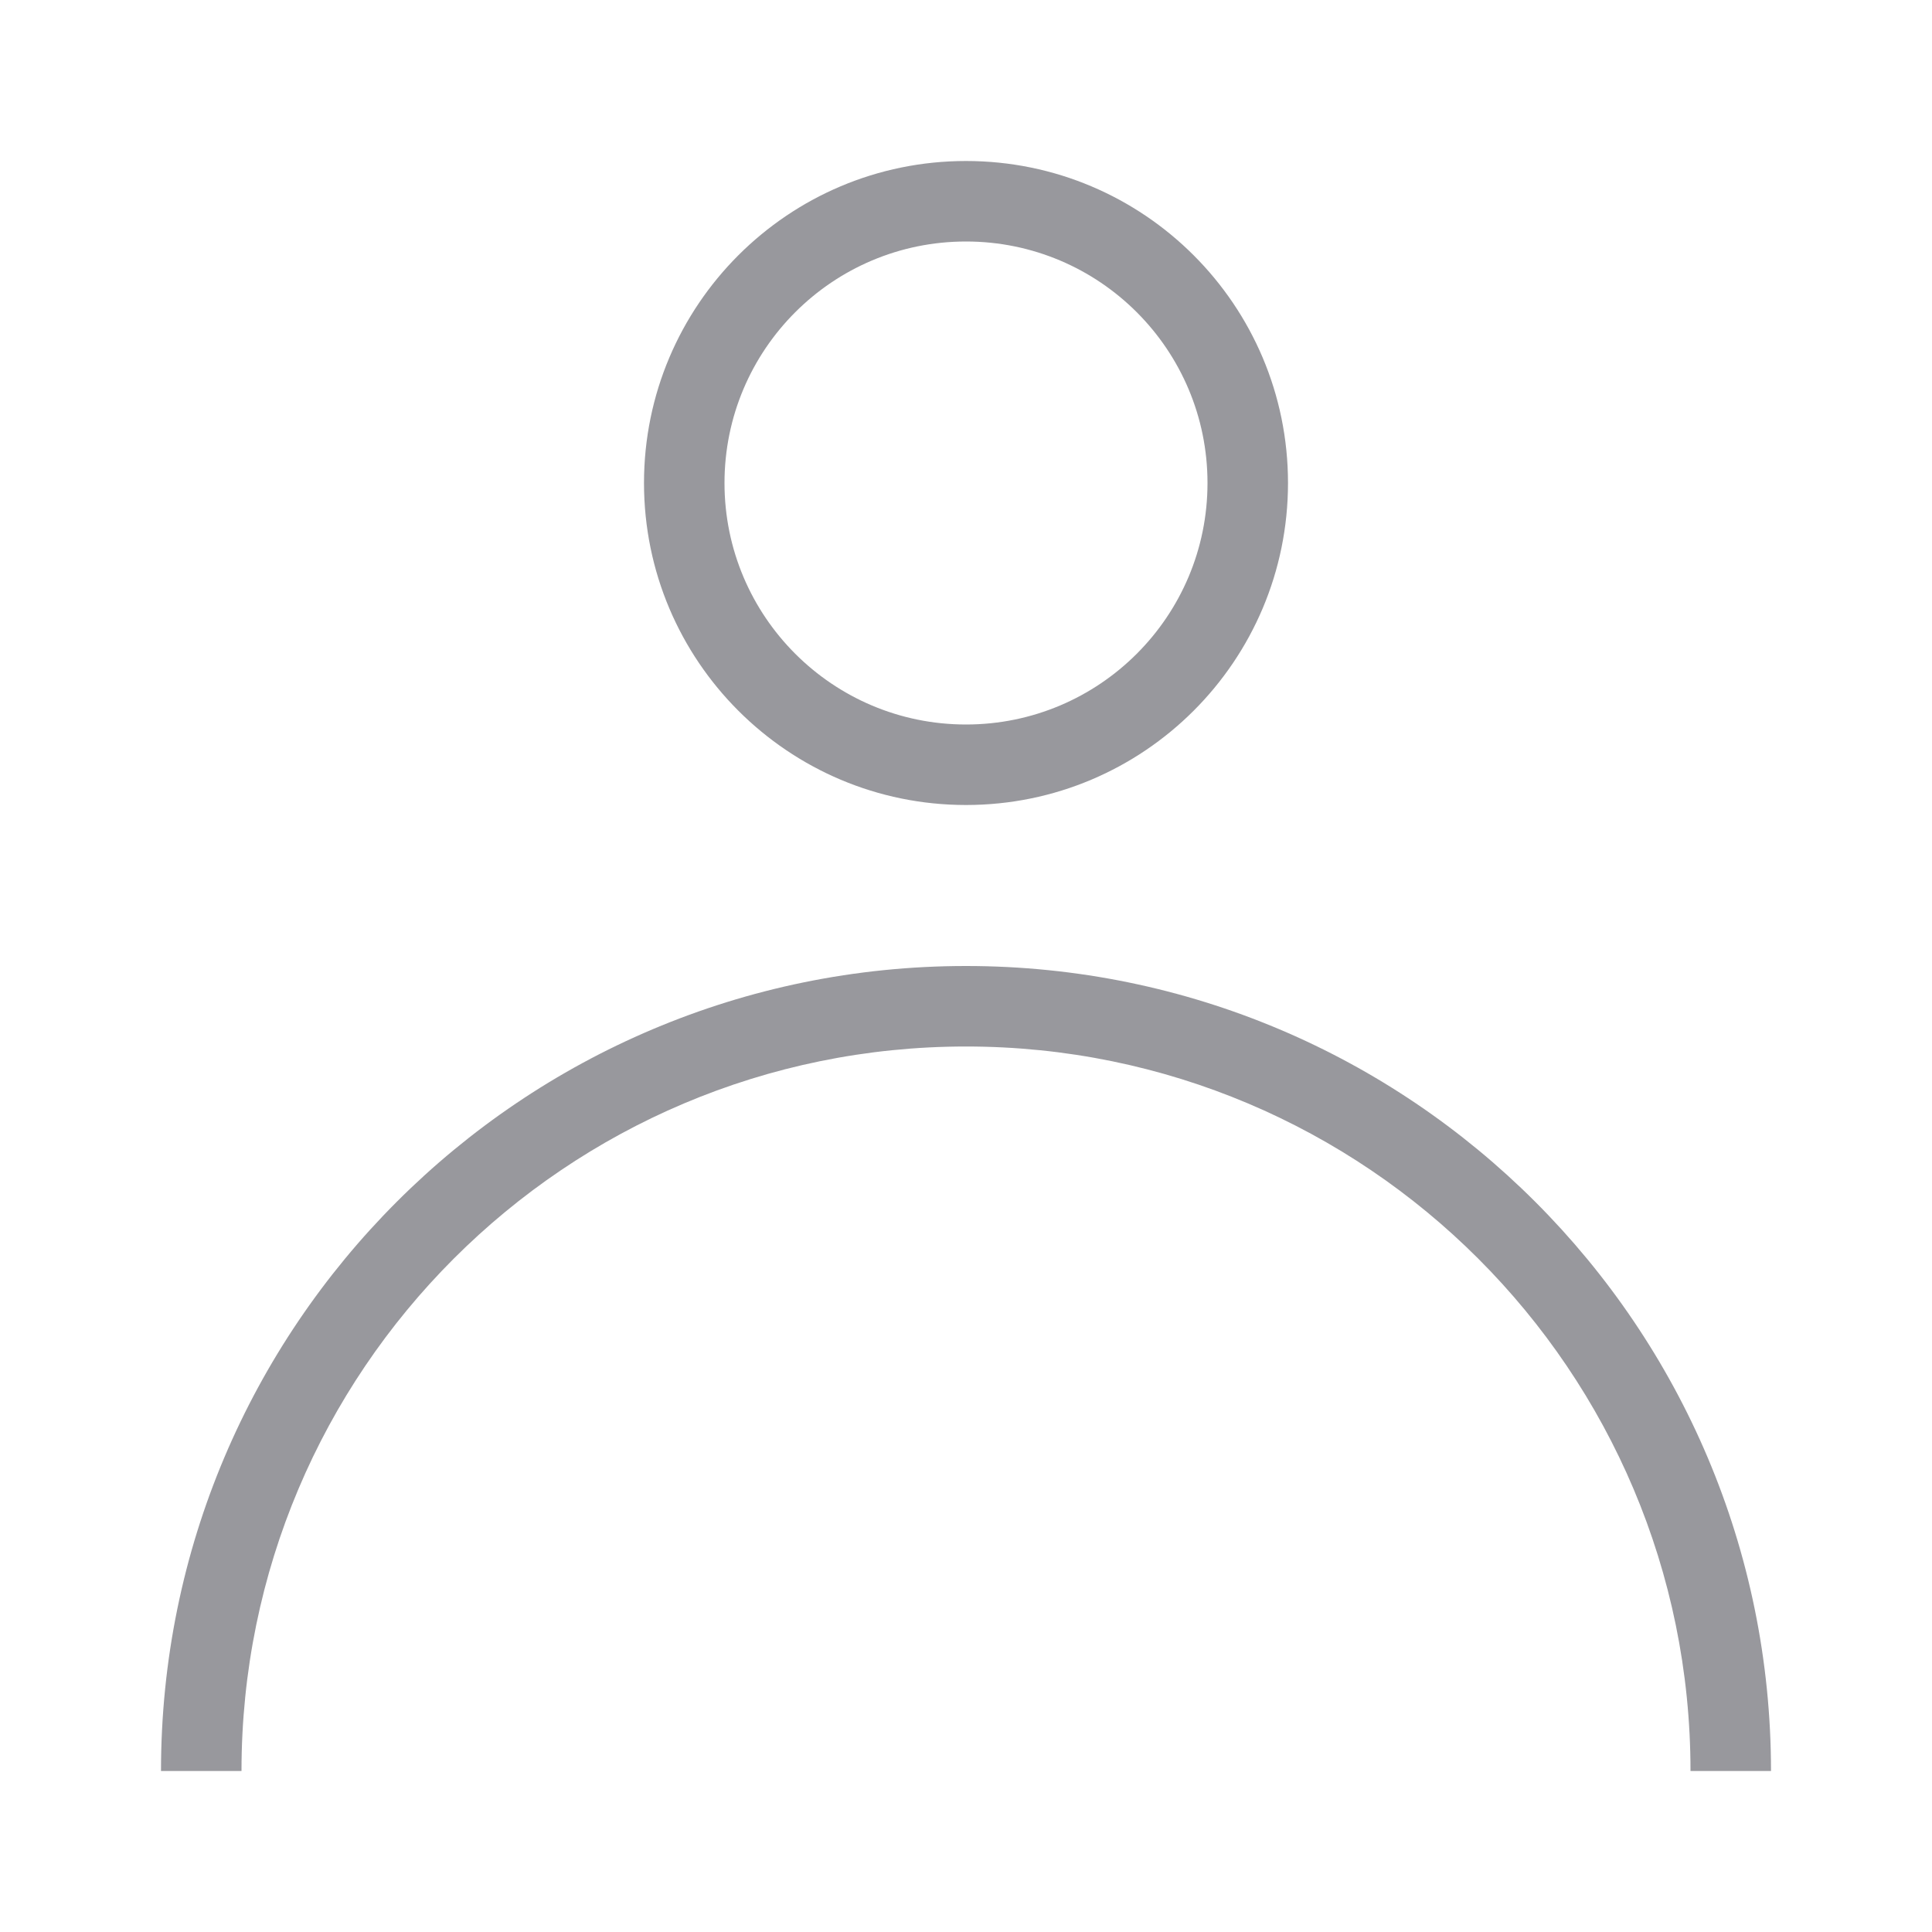
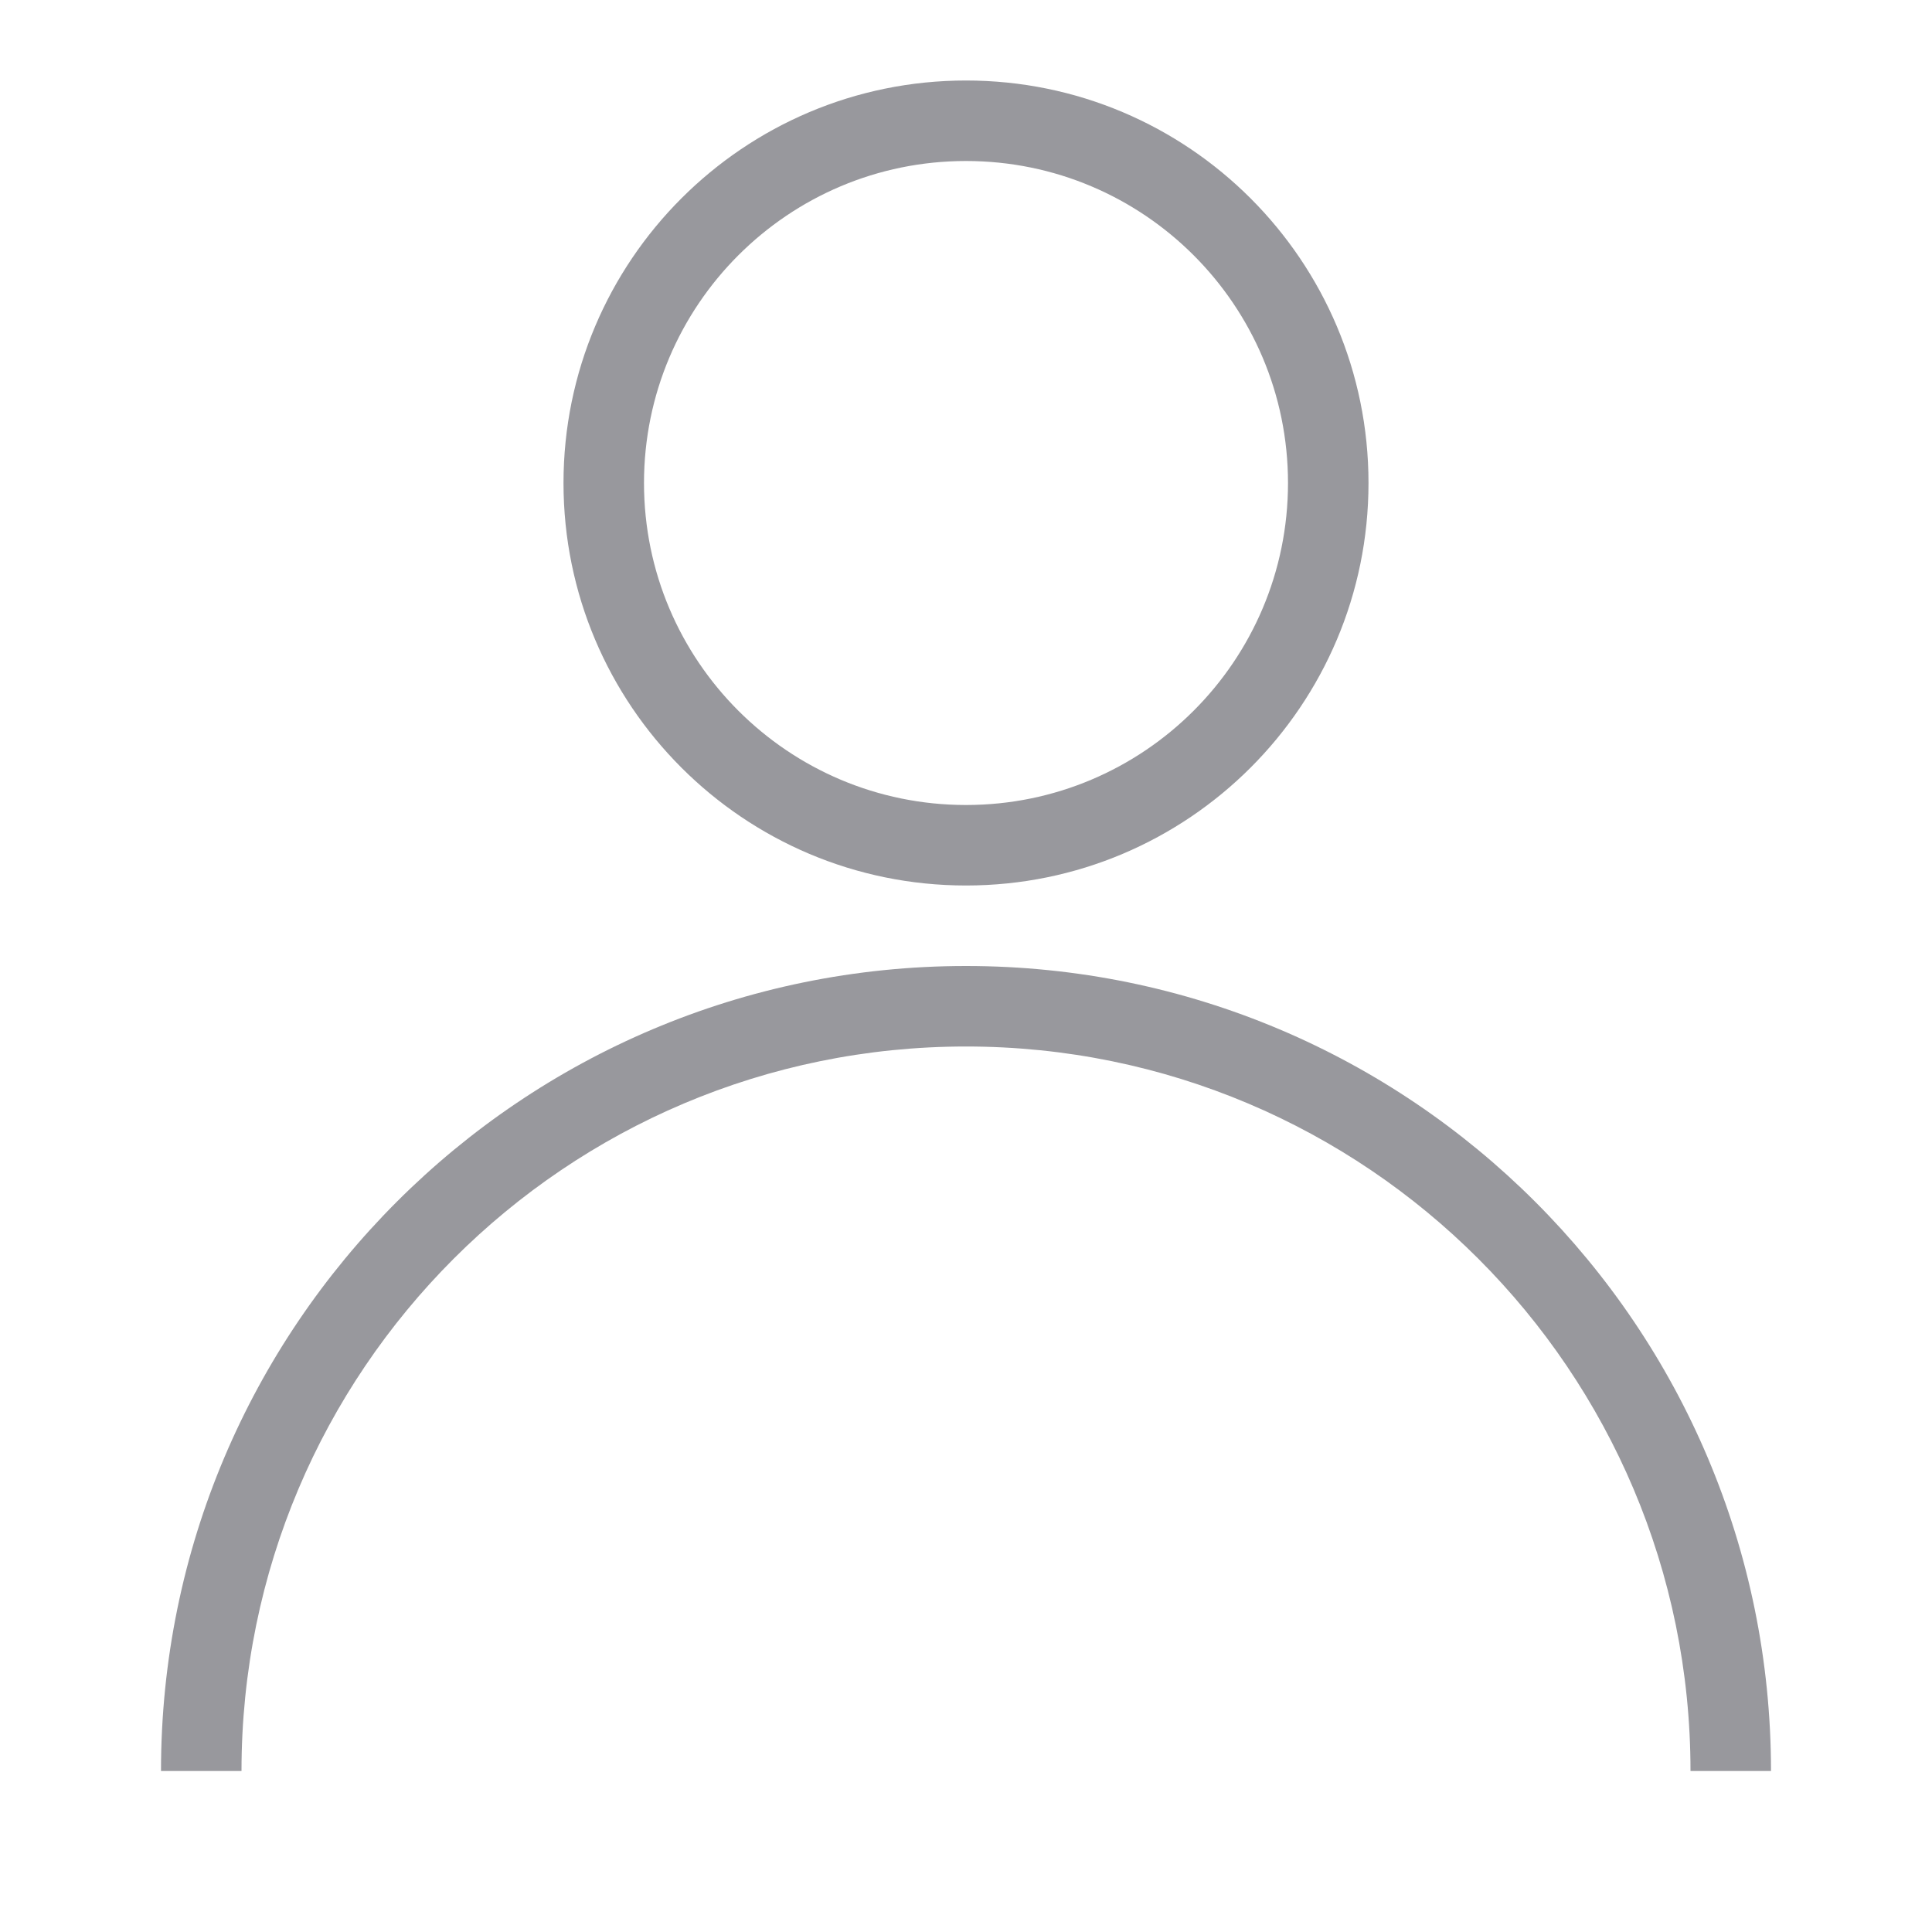
<svg xmlns="http://www.w3.org/2000/svg" viewBox="0 0 24 24">
-   <g fill="#98989d">
-     <path d="m12 2a4 4 0 0 0 -4 4 4 4 0 0 0 4 4 4 4 0 0 0 4-4 4 4 0 0 0 -4-4zm0 1a3 3 0 0 1 3 3 3 3 0 0 1 -3 3 3 3 0 0 1 -3-3 3 3 0 0 1 3-3z" />
-     <path d="m12 12a10 10 0 0 0 -10 10h1a9 9 0 0 1 9-9 9 9 0 0 1 9 9h1a10 10 0 0 0 -10-10z" />
-   </g>
+   <path d="m12 1a5 5 0 0 0 -5 5 5 5 0 0 0 5 5 5 5 0 0 0 5-5 5 5 0 0 0 -5-5zm0 1a4 4 0 0 1 4 4 4 4 0 0 1 -4 4 4 4 0 0 1 -4-4 4 4 0 0 1 4-4zm0 10a10 10 0 0 0 -10 10h1a9 9 0 0 1 9-9 9 9 0 0 1 9 9h1a10 10 0 0 0 -10-10z" fill="#98989d" />
</svg>
